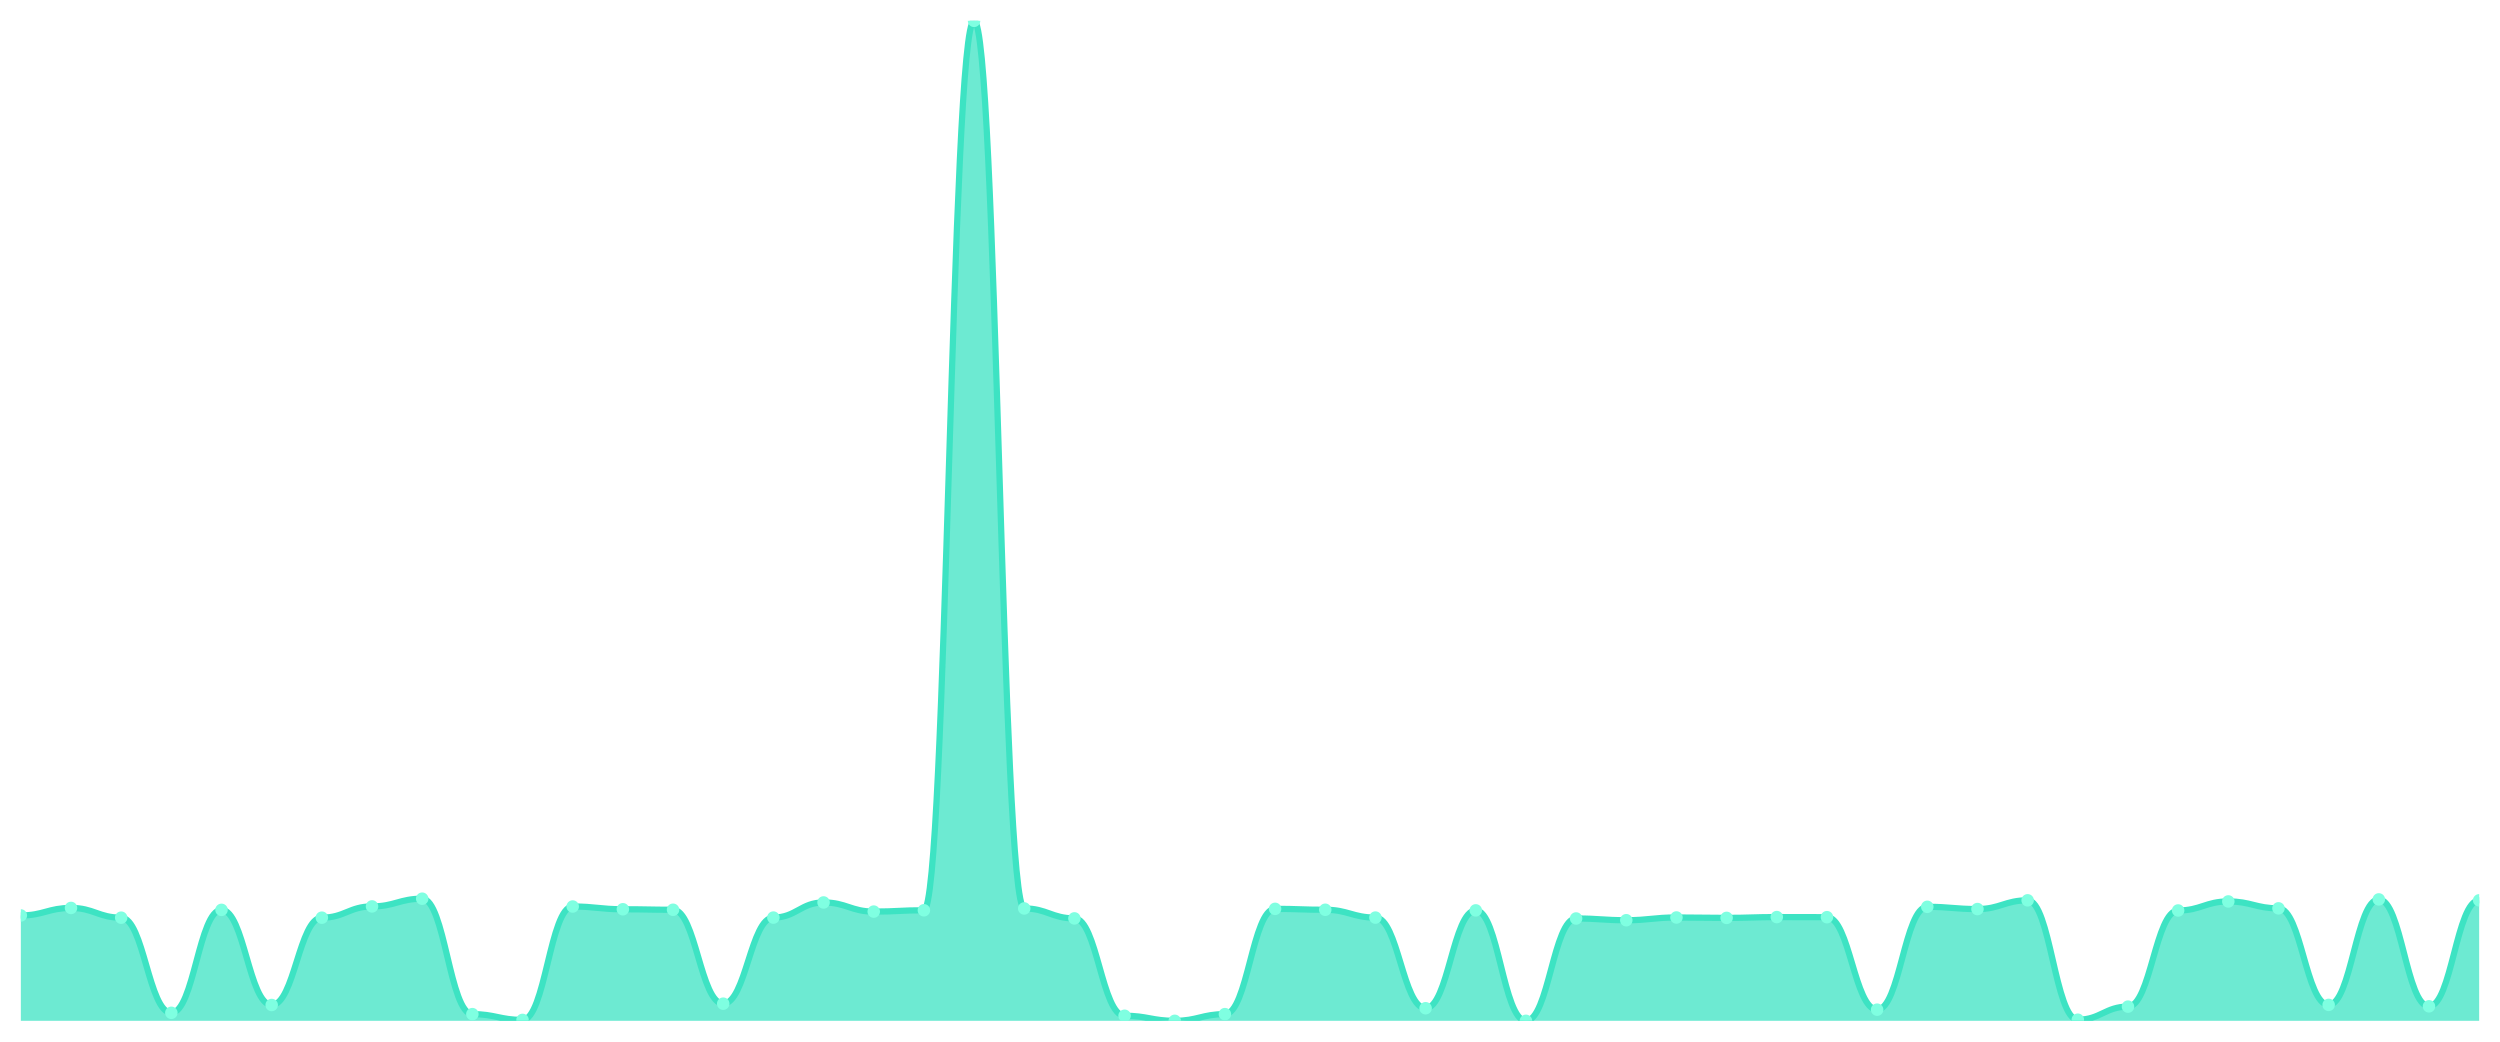
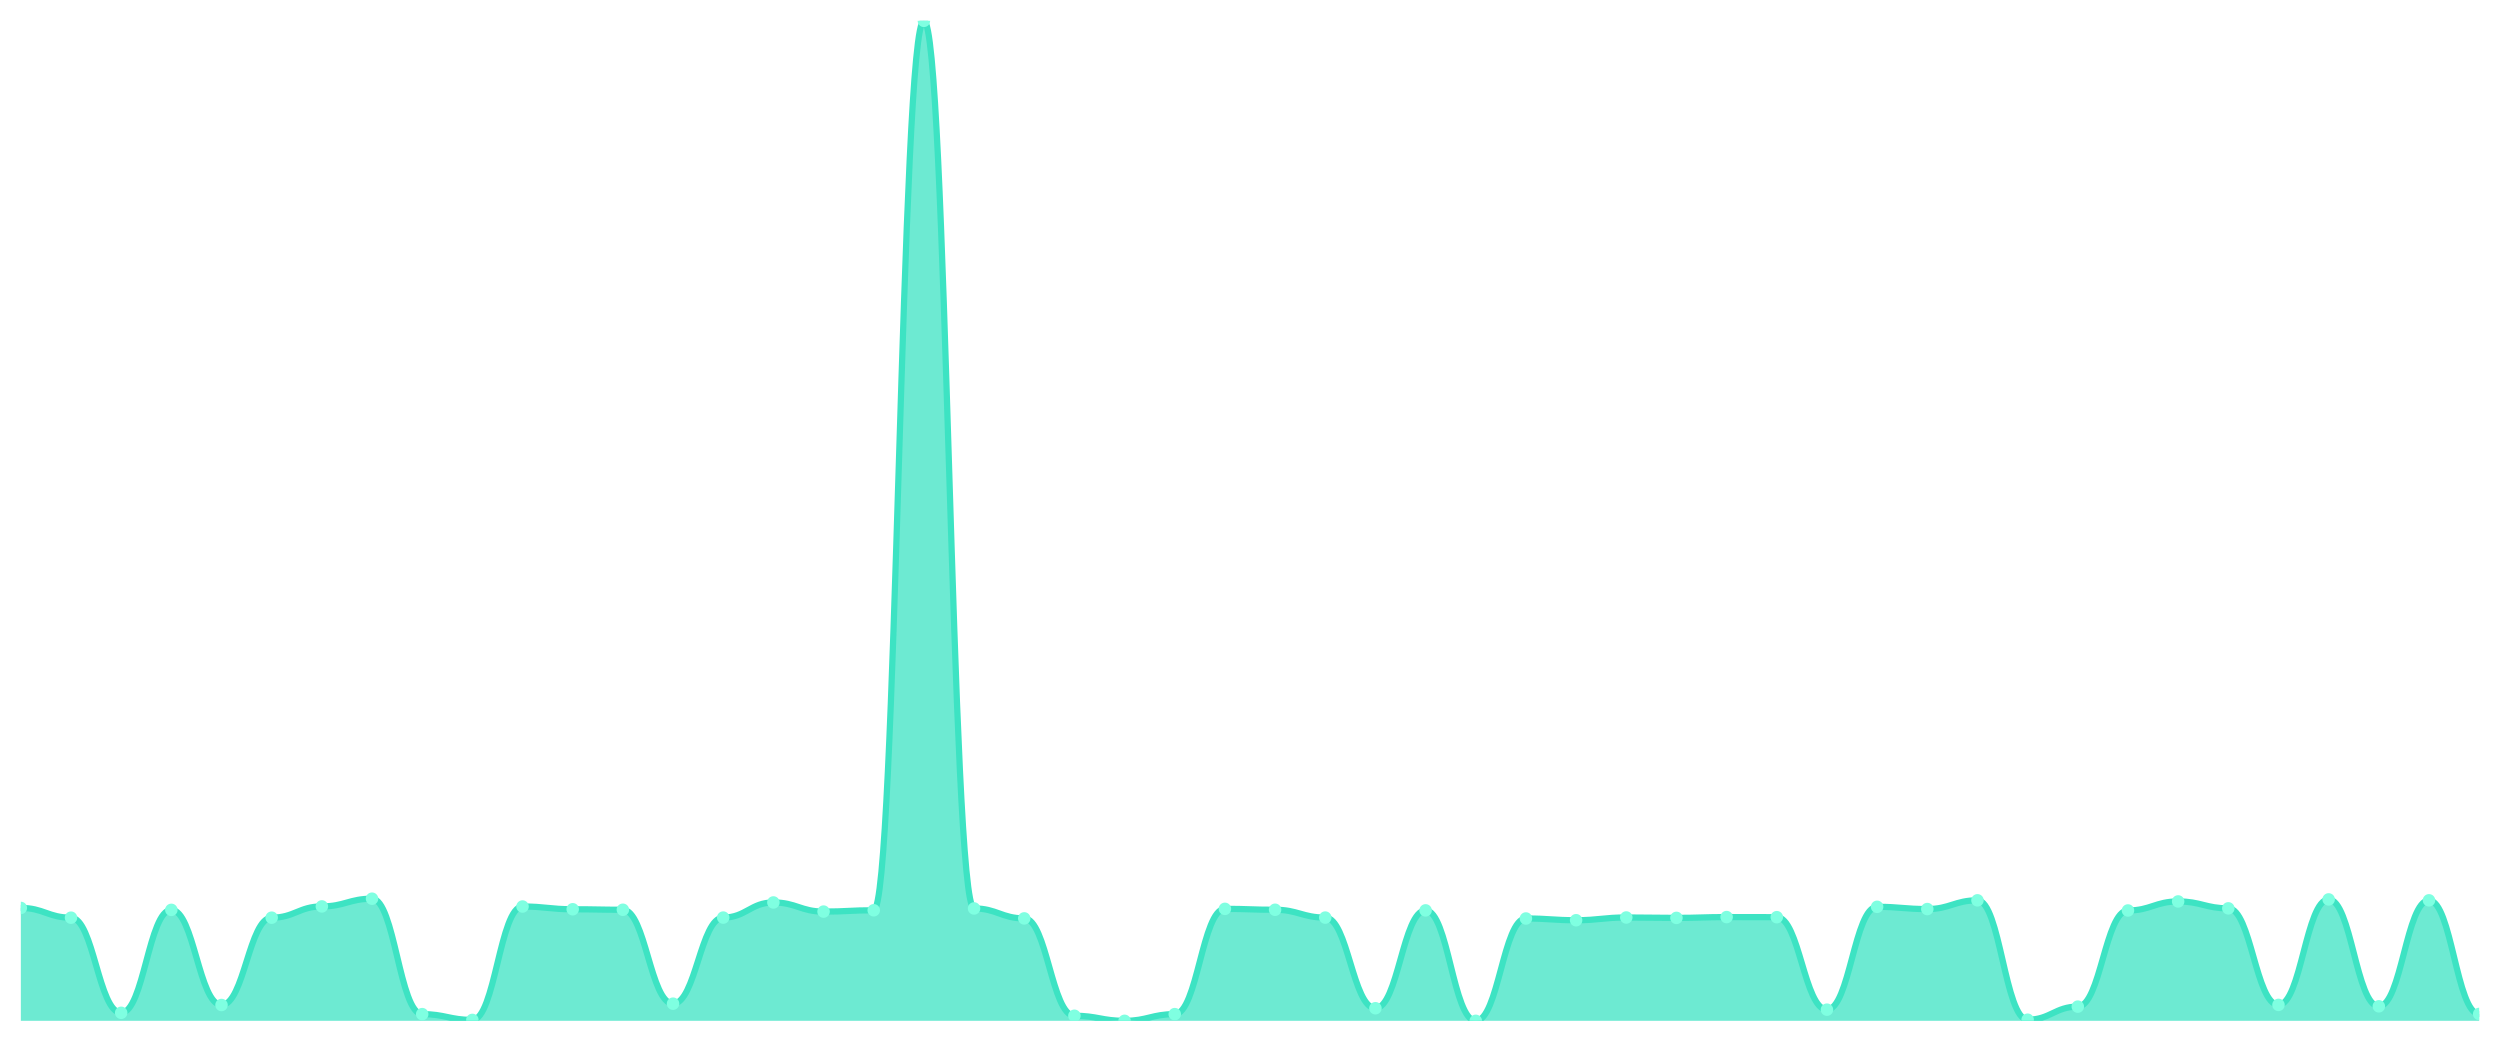
<svg xmlns="http://www.w3.org/2000/svg" viewBox="0 0 1200 500" width="1200" height="500">
  <defs>
    <clipPath id="c">
      <rect x="10" y="10" width="1180" height="480" />
    </clipPath>
  </defs>
  <rect width="1200" height="500" fill="none" />
  <g clip-path="url(#c)">
-     <path d="M 10,490 L 10,439.417 C 20.837,439.417 23.245,435.811 34.082,435.811 C 44.918,435.811 47.327,440.489 58.163,440.489 C 69,440.489 71.408,486.15 82.245,486.15 C 93.082,486.15 95.49,436.737 106.327,436.737 C 117.163,436.737 119.571,482.398 130.408,482.398 C 141.245,482.398 143.653,440.489 154.49,440.489 C 165.327,440.489 167.735,435.08 178.571,435.08 C 189.408,435.08 191.816,431.377 202.653,431.377 C 213.49,431.377 215.898,486.784 226.735,486.784 C 237.571,486.784 239.98,489.561 250.816,489.561 C 261.653,489.561 264.061,435.129 274.898,435.129 C 285.735,435.129 288.143,436.445 298.98,436.445 C 309.816,436.445 312.224,436.688 323.061,436.688 C 333.898,436.688 336.306,481.764 347.143,481.764 C 357.98,481.764 360.388,440.441 371.224,440.441 C 382.061,440.441 384.469,433.18 395.306,433.18 C 406.143,433.18 408.551,437.565 419.388,437.565 C 430.224,437.565 432.633,436.932 443.469,436.932 C 454.306,436.932 456.714,10 467.551,10 C 478.388,10 480.796,436.055 491.633,436.055 C 502.469,436.055 504.878,440.83 515.714,440.83 C 526.551,440.83 528.959,487.563 539.796,487.563 C 550.633,487.563 553.041,490 563.878,490 C 574.714,490 577.122,486.784 587.959,486.784 C 598.796,486.784 601.204,436.25 612.041,436.25 C 622.878,436.25 625.286,436.688 636.122,436.688 C 646.959,436.688 649.367,440.441 660.204,440.441 C 671.041,440.441 673.449,483.957 684.286,483.957 C 695.122,483.957 697.531,436.981 708.367,436.981 C 719.204,436.981 721.612,490 732.449,490 C 743.286,490 745.694,440.879 756.531,440.879 C 767.367,440.879 769.776,441.708 780.612,441.708 C 791.449,441.708 793.857,440.392 804.694,440.392 C 815.531,440.392 817.939,440.587 828.776,440.587 C 839.612,440.587 842.02,440.197 852.857,440.197 C 863.694,440.197 866.102,440.246 876.939,440.246 C 887.776,440.246 890.184,484.64 901.02,484.64 C 911.857,484.64 914.265,435.275 925.102,435.275 C 935.939,435.275 938.347,436.347 949.184,436.347 C 960.02,436.347 962.429,432.156 973.265,432.156 C 984.102,432.156 986.51,489.464 997.347,489.464 C 1008.184,489.464 1010.592,483.178 1021.429,483.178 C 1032.265,483.178 1034.673,437.029 1045.51,437.029 C 1056.347,437.029 1058.755,432.692 1069.592,432.692 C 1080.429,432.692 1082.837,436.006 1093.673,436.006 C 1104.51,436.006 1106.918,482.349 1117.755,482.349 C 1128.592,482.349 1131,431.718 1141.837,431.718 C 1152.673,431.718 1155.082,483.031 1165.918,483.031 C 1176.755,483.031 1179.163,432.156 1190,432.156 L 1190,490 Z" fill="rgba(61,227,195,0.75)" />
-     <path d="M 10,439.417 C 20.837,439.417 23.245,435.811 34.082,435.811 C 44.918,435.811 47.327,440.489 58.163,440.489 C 69,440.489 71.408,486.15 82.245,486.15 C 93.082,486.15 95.49,436.737 106.327,436.737 C 117.163,436.737 119.571,482.398 130.408,482.398 C 141.245,482.398 143.653,440.489 154.49,440.489 C 165.327,440.489 167.735,435.08 178.571,435.08 C 189.408,435.08 191.816,431.377 202.653,431.377 C 213.49,431.377 215.898,486.784 226.735,486.784 C 237.571,486.784 239.98,489.561 250.816,489.561 C 261.653,489.561 264.061,435.129 274.898,435.129 C 285.735,435.129 288.143,436.445 298.98,436.445 C 309.816,436.445 312.224,436.688 323.061,436.688 C 333.898,436.688 336.306,481.764 347.143,481.764 C 357.98,481.764 360.388,440.441 371.224,440.441 C 382.061,440.441 384.469,433.18 395.306,433.18 C 406.143,433.18 408.551,437.565 419.388,437.565 C 430.224,437.565 432.633,436.932 443.469,436.932 C 454.306,436.932 456.714,10 467.551,10 C 478.388,10 480.796,436.055 491.633,436.055 C 502.469,436.055 504.878,440.83 515.714,440.83 C 526.551,440.83 528.959,487.563 539.796,487.563 C 550.633,487.563 553.041,490 563.878,490 C 574.714,490 577.122,486.784 587.959,486.784 C 598.796,486.784 601.204,436.25 612.041,436.25 C 622.878,436.25 625.286,436.688 636.122,436.688 C 646.959,436.688 649.367,440.441 660.204,440.441 C 671.041,440.441 673.449,483.957 684.286,483.957 C 695.122,483.957 697.531,436.981 708.367,436.981 C 719.204,436.981 721.612,490 732.449,490 C 743.286,490 745.694,440.879 756.531,440.879 C 767.367,440.879 769.776,441.708 780.612,441.708 C 791.449,441.708 793.857,440.392 804.694,440.392 C 815.531,440.392 817.939,440.587 828.776,440.587 C 839.612,440.587 842.02,440.197 852.857,440.197 C 863.694,440.197 866.102,440.246 876.939,440.246 C 887.776,440.246 890.184,484.64 901.02,484.64 C 911.857,484.64 914.265,435.275 925.102,435.275 C 935.939,435.275 938.347,436.347 949.184,436.347 C 960.02,436.347 962.429,432.156 973.265,432.156 C 984.102,432.156 986.51,489.464 997.347,489.464 C 1008.184,489.464 1010.592,483.178 1021.429,483.178 C 1032.265,483.178 1034.673,437.029 1045.51,437.029 C 1056.347,437.029 1058.755,432.692 1069.592,432.692 C 1080.429,432.692 1082.837,436.006 1093.673,436.006 C 1104.51,436.006 1106.918,482.349 1117.755,482.349 C 1128.592,482.349 1131,431.718 1141.837,431.718 C 1152.673,431.718 1155.082,483.031 1165.918,483.031 C 1176.755,483.031 1179.163,432.156 1190,432.156" fill="none" stroke="#3de3c3" stroke-width="3" stroke-linecap="round" stroke-linejoin="round" />
-     <circle cx="10" cy="439.417" r="3" fill="#7fffe1" />
-     <circle cx="34.082" cy="435.811" r="3" fill="#7fffe1" />
-     <circle cx="58.163" cy="440.489" r="3" fill="#7fffe1" />
-     <circle cx="82.245" cy="486.15" r="3" fill="#7fffe1" />
-     <circle cx="106.327" cy="436.737" r="3" fill="#7fffe1" />
-     <circle cx="130.408" cy="482.398" r="3" fill="#7fffe1" />
-     <circle cx="154.49" cy="440.489" r="3" fill="#7fffe1" />
-     <circle cx="178.571" cy="435.08" r="3" fill="#7fffe1" />
-     <circle cx="202.653" cy="431.377" r="3" fill="#7fffe1" />
-     <circle cx="226.735" cy="486.784" r="3" fill="#7fffe1" />
-     <circle cx="250.816" cy="489.561" r="3" fill="#7fffe1" />
-     <circle cx="274.898" cy="435.129" r="3" fill="#7fffe1" />
-     <circle cx="298.98" cy="436.445" r="3" fill="#7fffe1" />
-     <circle cx="323.061" cy="436.688" r="3" fill="#7fffe1" />
-     <circle cx="347.143" cy="481.764" r="3" fill="#7fffe1" />
-     <circle cx="371.224" cy="440.441" r="3" fill="#7fffe1" />
-     <circle cx="395.306" cy="433.18" r="3" fill="#7fffe1" />
-     <circle cx="419.388" cy="437.565" r="3" fill="#7fffe1" />
-     <circle cx="443.469" cy="436.932" r="3" fill="#7fffe1" />
-     <circle cx="467.551" cy="10" r="3" fill="#7fffe1" />
-     <circle cx="491.633" cy="436.055" r="3" fill="#7fffe1" />
-     <circle cx="515.714" cy="440.83" r="3" fill="#7fffe1" />
-     <circle cx="539.796" cy="487.563" r="3" fill="#7fffe1" />
-     <circle cx="563.878" cy="490" r="3" fill="#7fffe1" />
-     <circle cx="587.959" cy="486.784" r="3" fill="#7fffe1" />
-     <circle cx="612.041" cy="436.25" r="3" fill="#7fffe1" />
-     <circle cx="636.122" cy="436.688" r="3" fill="#7fffe1" />
-     <circle cx="660.204" cy="440.441" r="3" fill="#7fffe1" />
-     <circle cx="684.286" cy="483.957" r="3" fill="#7fffe1" />
-     <circle cx="708.367" cy="436.981" r="3" fill="#7fffe1" />
-     <circle cx="732.449" cy="490" r="3" fill="#7fffe1" />
-     <circle cx="756.531" cy="440.879" r="3" fill="#7fffe1" />
-     <circle cx="780.612" cy="441.708" r="3" fill="#7fffe1" />
-     <circle cx="804.694" cy="440.392" r="3" fill="#7fffe1" />
-     <circle cx="828.776" cy="440.587" r="3" fill="#7fffe1" />
-     <circle cx="852.857" cy="440.197" r="3" fill="#7fffe1" />
-     <circle cx="876.939" cy="440.246" r="3" fill="#7fffe1" />
-     <circle cx="901.02" cy="484.64" r="3" fill="#7fffe1" />
-     <circle cx="925.102" cy="435.275" r="3" fill="#7fffe1" />
-     <circle cx="949.184" cy="436.347" r="3" fill="#7fffe1" />
-     <circle cx="973.265" cy="432.156" r="3" fill="#7fffe1" />
-     <circle cx="997.347" cy="489.464" r="3" fill="#7fffe1" />
-     <circle cx="1021.429" cy="483.178" r="3" fill="#7fffe1" />
-     <circle cx="1045.51" cy="437.029" r="3" fill="#7fffe1" />
-     <circle cx="1069.592" cy="432.692" r="3" fill="#7fffe1" />
-     <circle cx="1093.673" cy="436.006" r="3" fill="#7fffe1" />
-     <circle cx="1117.755" cy="482.349" r="3" fill="#7fffe1" />
-     <circle cx="1141.837" cy="431.718" r="3" fill="#7fffe1" />
-     <circle cx="1165.918" cy="483.031" r="3" fill="#7fffe1" />
-     <circle cx="1190" cy="432.156" r="3" fill="#7fffe1" />
+     <path d="M 10,490 L 10,435.811 C 20.837,435.811 23.245,440.489 34.082,440.489 C 44.918,440.489 47.327,486.15 58.163,486.15 C 69,486.15 71.408,436.737 82.245,436.737 C 93.082,436.737 95.49,482.398 106.327,482.398 C 117.163,482.398 119.571,440.489 130.408,440.489 C 141.245,440.489 143.653,435.08 154.49,435.08 C 165.327,435.08 167.735,431.377 178.571,431.377 C 189.408,431.377 191.816,486.784 202.653,486.784 C 213.49,486.784 215.898,489.561 226.735,489.561 C 237.571,489.561 239.98,435.129 250.816,435.129 C 261.653,435.129 264.061,436.445 274.898,436.445 C 285.735,436.445 288.143,436.688 298.98,436.688 C 309.816,436.688 312.224,481.764 323.061,481.764 C 333.898,481.764 336.306,440.441 347.143,440.441 C 357.98,440.441 360.388,433.18 371.224,433.18 C 382.061,433.18 384.469,437.565 395.306,437.565 C 406.143,437.565 408.551,436.932 419.388,436.932 C 430.224,436.932 432.633,10 443.469,10 C 454.306,10 456.714,436.055 467.551,436.055 C 478.388,436.055 480.796,440.83 491.633,440.83 C 502.469,440.83 504.878,487.563 515.714,487.563 C 526.551,487.563 528.959,490 539.796,490 C 550.633,490 553.041,486.784 563.878,486.784 C 574.714,486.784 577.122,436.25 587.959,436.25 C 598.796,436.25 601.204,436.688 612.041,436.688 C 622.878,436.688 625.286,440.441 636.122,440.441 C 646.959,440.441 649.367,483.957 660.204,483.957 C 671.041,483.957 673.449,436.981 684.286,436.981 C 695.122,436.981 697.531,490 708.367,490 C 719.204,490 721.612,440.879 732.449,440.879 C 743.286,440.879 745.694,441.708 756.531,441.708 C 767.367,441.708 769.776,440.392 780.612,440.392 C 791.449,440.392 793.857,440.587 804.694,440.587 C 815.531,440.587 817.939,440.197 828.776,440.197 C 839.612,440.197 842.02,440.246 852.857,440.246 C 863.694,440.246 866.102,484.64 876.939,484.64 C 887.776,484.64 890.184,435.275 901.02,435.275 C 911.857,435.275 914.265,436.347 925.102,436.347 C 935.939,436.347 938.347,432.156 949.184,432.156 C 960.02,432.156 962.429,489.464 973.265,489.464 C 984.102,489.464 986.51,483.178 997.347,483.178 C 1008.184,483.178 1010.592,437.029 1021.429,437.029 C 1032.265,437.029 1034.673,432.692 1045.51,432.692 C 1056.347,432.692 1058.755,436.006 1069.592,436.006 C 1080.429,436.006 1082.837,482.349 1093.673,482.349 C 1104.51,482.349 1106.918,431.718 1117.755,431.718 C 1128.592,431.718 1131,483.031 1141.837,483.031 C 1152.673,483.031 1155.082,432.156 1165.918,432.156 C 1176.755,432.156 1179.163,486.686 1190,486.686 L 1190,490 Z" fill="rgba(61,227,195,0.75)" />
+     <path d="M 10,435.811 C 20.837,435.811 23.245,440.489 34.082,440.489 C 44.918,440.489 47.327,486.15 58.163,486.15 C 69,486.15 71.408,436.737 82.245,436.737 C 93.082,436.737 95.49,482.398 106.327,482.398 C 117.163,482.398 119.571,440.489 130.408,440.489 C 141.245,440.489 143.653,435.08 154.49,435.08 C 165.327,435.08 167.735,431.377 178.571,431.377 C 189.408,431.377 191.816,486.784 202.653,486.784 C 213.49,486.784 215.898,489.561 226.735,489.561 C 237.571,489.561 239.98,435.129 250.816,435.129 C 261.653,435.129 264.061,436.445 274.898,436.445 C 285.735,436.445 288.143,436.688 298.98,436.688 C 309.816,436.688 312.224,481.764 323.061,481.764 C 333.898,481.764 336.306,440.441 347.143,440.441 C 357.98,440.441 360.388,433.18 371.224,433.18 C 382.061,433.18 384.469,437.565 395.306,437.565 C 406.143,437.565 408.551,436.932 419.388,436.932 C 430.224,436.932 432.633,10 443.469,10 C 454.306,10 456.714,436.055 467.551,436.055 C 478.388,436.055 480.796,440.83 491.633,440.83 C 502.469,440.83 504.878,487.563 515.714,487.563 C 526.551,487.563 528.959,490 539.796,490 C 550.633,490 553.041,486.784 563.878,486.784 C 574.714,486.784 577.122,436.25 587.959,436.25 C 598.796,436.25 601.204,436.688 612.041,436.688 C 622.878,436.688 625.286,440.441 636.122,440.441 C 646.959,440.441 649.367,483.957 660.204,483.957 C 671.041,483.957 673.449,436.981 684.286,436.981 C 695.122,436.981 697.531,490 708.367,490 C 719.204,490 721.612,440.879 732.449,440.879 C 743.286,440.879 745.694,441.708 756.531,441.708 C 767.367,441.708 769.776,440.392 780.612,440.392 C 791.449,440.392 793.857,440.587 804.694,440.587 C 815.531,440.587 817.939,440.197 828.776,440.197 C 839.612,440.197 842.02,440.246 852.857,440.246 C 863.694,440.246 866.102,484.64 876.939,484.64 C 887.776,484.64 890.184,435.275 901.02,435.275 C 911.857,435.275 914.265,436.347 925.102,436.347 C 935.939,436.347 938.347,432.156 949.184,432.156 C 960.02,432.156 962.429,489.464 973.265,489.464 C 984.102,489.464 986.51,483.178 997.347,483.178 C 1008.184,483.178 1010.592,437.029 1021.429,437.029 C 1032.265,437.029 1034.673,432.692 1045.51,432.692 C 1056.347,432.692 1058.755,436.006 1069.592,436.006 C 1080.429,436.006 1082.837,482.349 1093.673,482.349 C 1104.51,482.349 1106.918,431.718 1117.755,431.718 C 1128.592,431.718 1131,483.031 1141.837,483.031 C 1152.673,483.031 1155.082,432.156 1165.918,432.156 C 1176.755,432.156 1179.163,486.686 1190,486.686" fill="none" stroke="#3de3c3" stroke-width="3" stroke-linecap="round" stroke-linejoin="round" />
+     <circle cx="10" cy="435.811" r="3" fill="#7fffe1" />
+     <circle cx="34.082" cy="440.489" r="3" fill="#7fffe1" />
+     <circle cx="58.163" cy="486.15" r="3" fill="#7fffe1" />
+     <circle cx="82.245" cy="436.737" r="3" fill="#7fffe1" />
+     <circle cx="106.327" cy="482.398" r="3" fill="#7fffe1" />
+     <circle cx="130.408" cy="440.489" r="3" fill="#7fffe1" />
+     <circle cx="154.49" cy="435.08" r="3" fill="#7fffe1" />
+     <circle cx="178.571" cy="431.377" r="3" fill="#7fffe1" />
+     <circle cx="202.653" cy="486.784" r="3" fill="#7fffe1" />
+     <circle cx="226.735" cy="489.561" r="3" fill="#7fffe1" />
+     <circle cx="250.816" cy="435.129" r="3" fill="#7fffe1" />
+     <circle cx="274.898" cy="436.445" r="3" fill="#7fffe1" />
+     <circle cx="298.98" cy="436.688" r="3" fill="#7fffe1" />
+     <circle cx="323.061" cy="481.764" r="3" fill="#7fffe1" />
+     <circle cx="347.143" cy="440.441" r="3" fill="#7fffe1" />
+     <circle cx="371.224" cy="433.18" r="3" fill="#7fffe1" />
+     <circle cx="395.306" cy="437.565" r="3" fill="#7fffe1" />
+     <circle cx="419.388" cy="436.932" r="3" fill="#7fffe1" />
+     <circle cx="443.469" cy="10" r="3" fill="#7fffe1" />
+     <circle cx="467.551" cy="436.055" r="3" fill="#7fffe1" />
+     <circle cx="491.633" cy="440.83" r="3" fill="#7fffe1" />
+     <circle cx="515.714" cy="487.563" r="3" fill="#7fffe1" />
+     <circle cx="539.796" cy="490" r="3" fill="#7fffe1" />
+     <circle cx="563.878" cy="486.784" r="3" fill="#7fffe1" />
+     <circle cx="587.959" cy="436.25" r="3" fill="#7fffe1" />
+     <circle cx="612.041" cy="436.688" r="3" fill="#7fffe1" />
+     <circle cx="636.122" cy="440.441" r="3" fill="#7fffe1" />
+     <circle cx="660.204" cy="483.957" r="3" fill="#7fffe1" />
+     <circle cx="684.286" cy="436.981" r="3" fill="#7fffe1" />
+     <circle cx="708.367" cy="490" r="3" fill="#7fffe1" />
+     <circle cx="732.449" cy="440.879" r="3" fill="#7fffe1" />
+     <circle cx="756.531" cy="441.708" r="3" fill="#7fffe1" />
+     <circle cx="780.612" cy="440.392" r="3" fill="#7fffe1" />
+     <circle cx="804.694" cy="440.587" r="3" fill="#7fffe1" />
+     <circle cx="828.776" cy="440.197" r="3" fill="#7fffe1" />
+     <circle cx="852.857" cy="440.246" r="3" fill="#7fffe1" />
+     <circle cx="876.939" cy="484.64" r="3" fill="#7fffe1" />
+     <circle cx="901.02" cy="435.275" r="3" fill="#7fffe1" />
+     <circle cx="925.102" cy="436.347" r="3" fill="#7fffe1" />
+     <circle cx="949.184" cy="432.156" r="3" fill="#7fffe1" />
+     <circle cx="973.265" cy="489.464" r="3" fill="#7fffe1" />
+     <circle cx="997.347" cy="483.178" r="3" fill="#7fffe1" />
+     <circle cx="1021.429" cy="437.029" r="3" fill="#7fffe1" />
+     <circle cx="1045.51" cy="432.692" r="3" fill="#7fffe1" />
+     <circle cx="1069.592" cy="436.006" r="3" fill="#7fffe1" />
+     <circle cx="1093.673" cy="482.349" r="3" fill="#7fffe1" />
+     <circle cx="1117.755" cy="431.718" r="3" fill="#7fffe1" />
+     <circle cx="1141.837" cy="483.031" r="3" fill="#7fffe1" />
+     <circle cx="1165.918" cy="432.156" r="3" fill="#7fffe1" />
+     <circle cx="1190" cy="486.686" r="3" fill="#7fffe1" />
  </g>
</svg>
